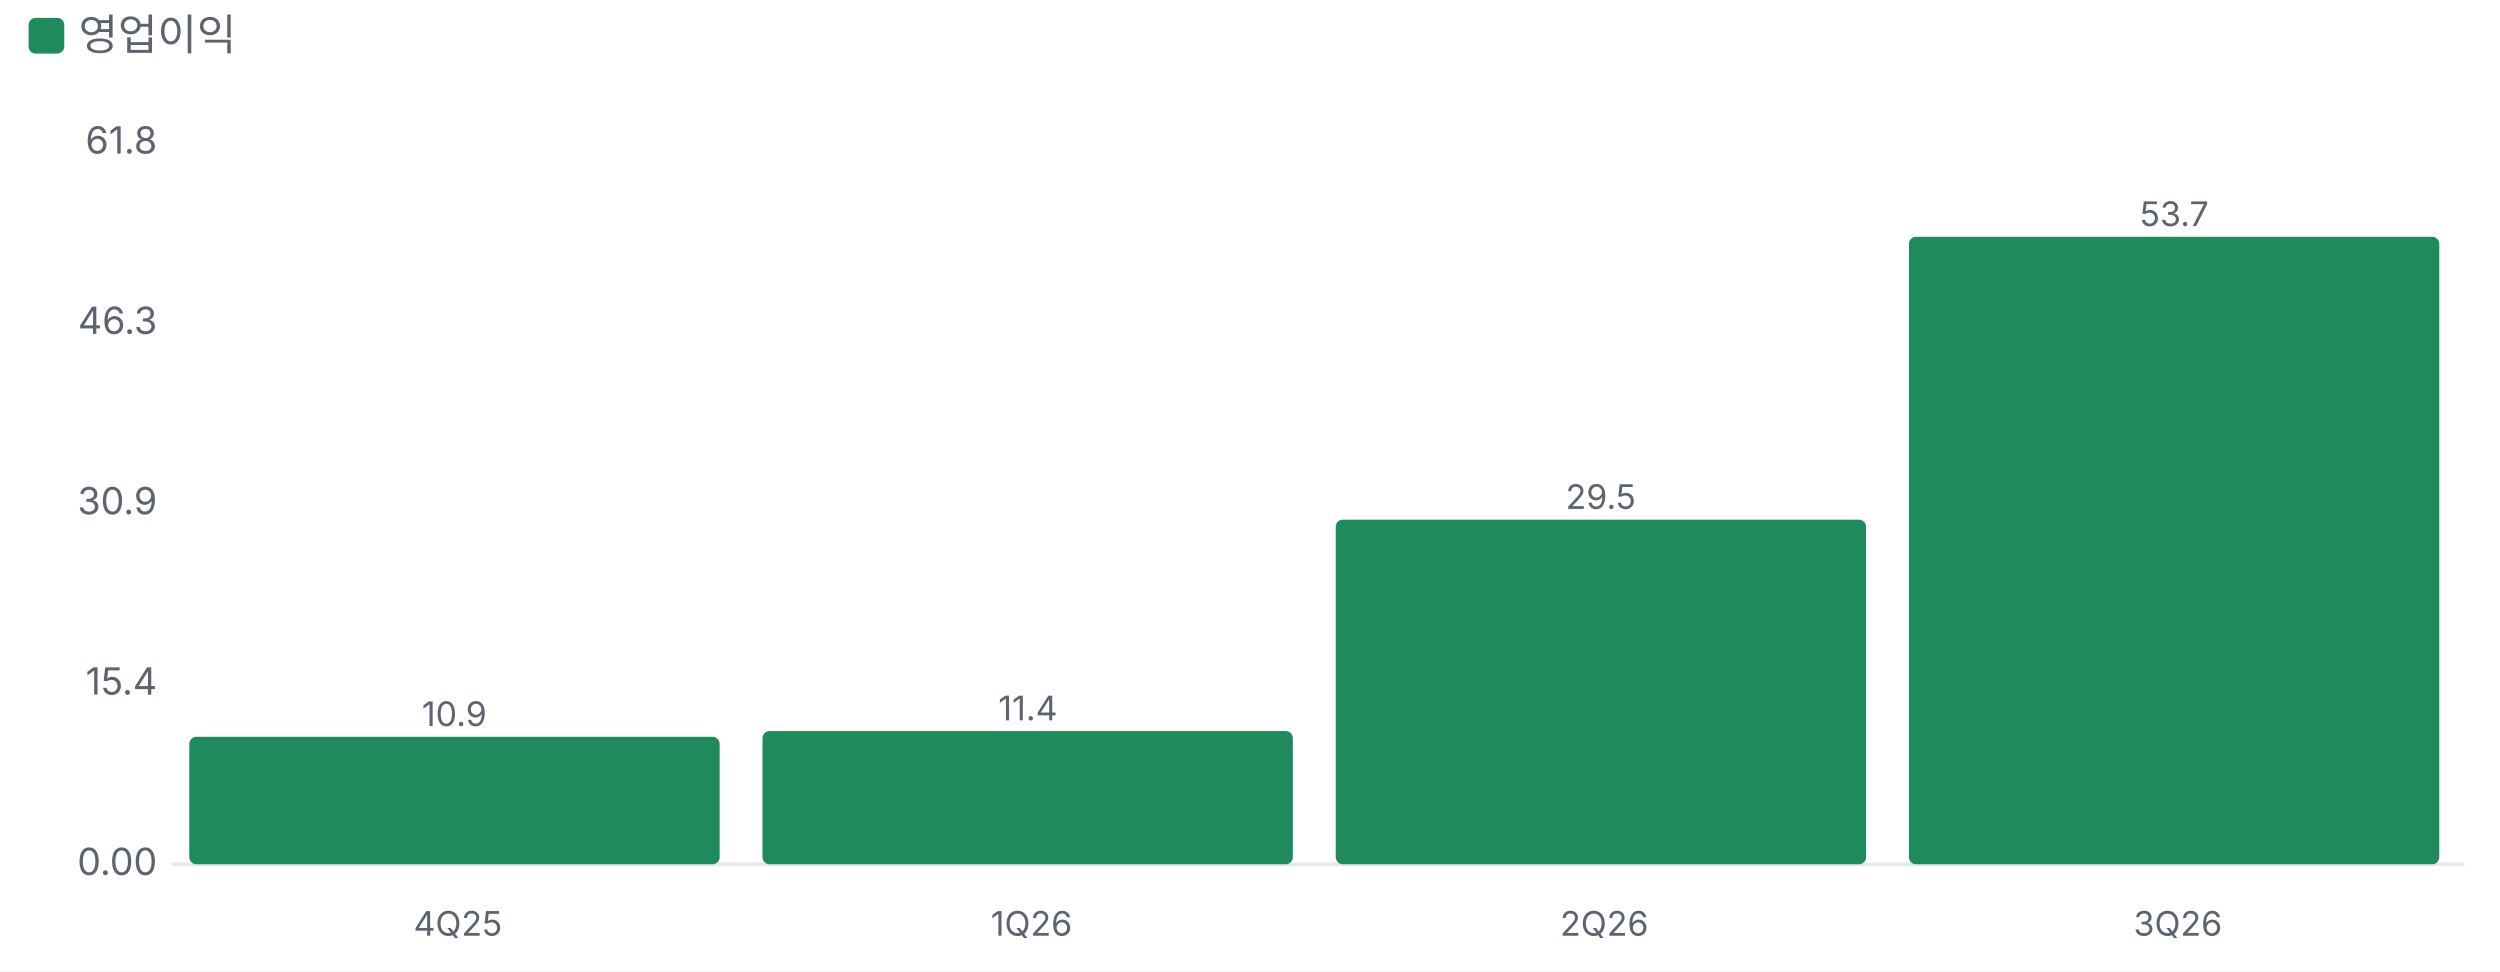
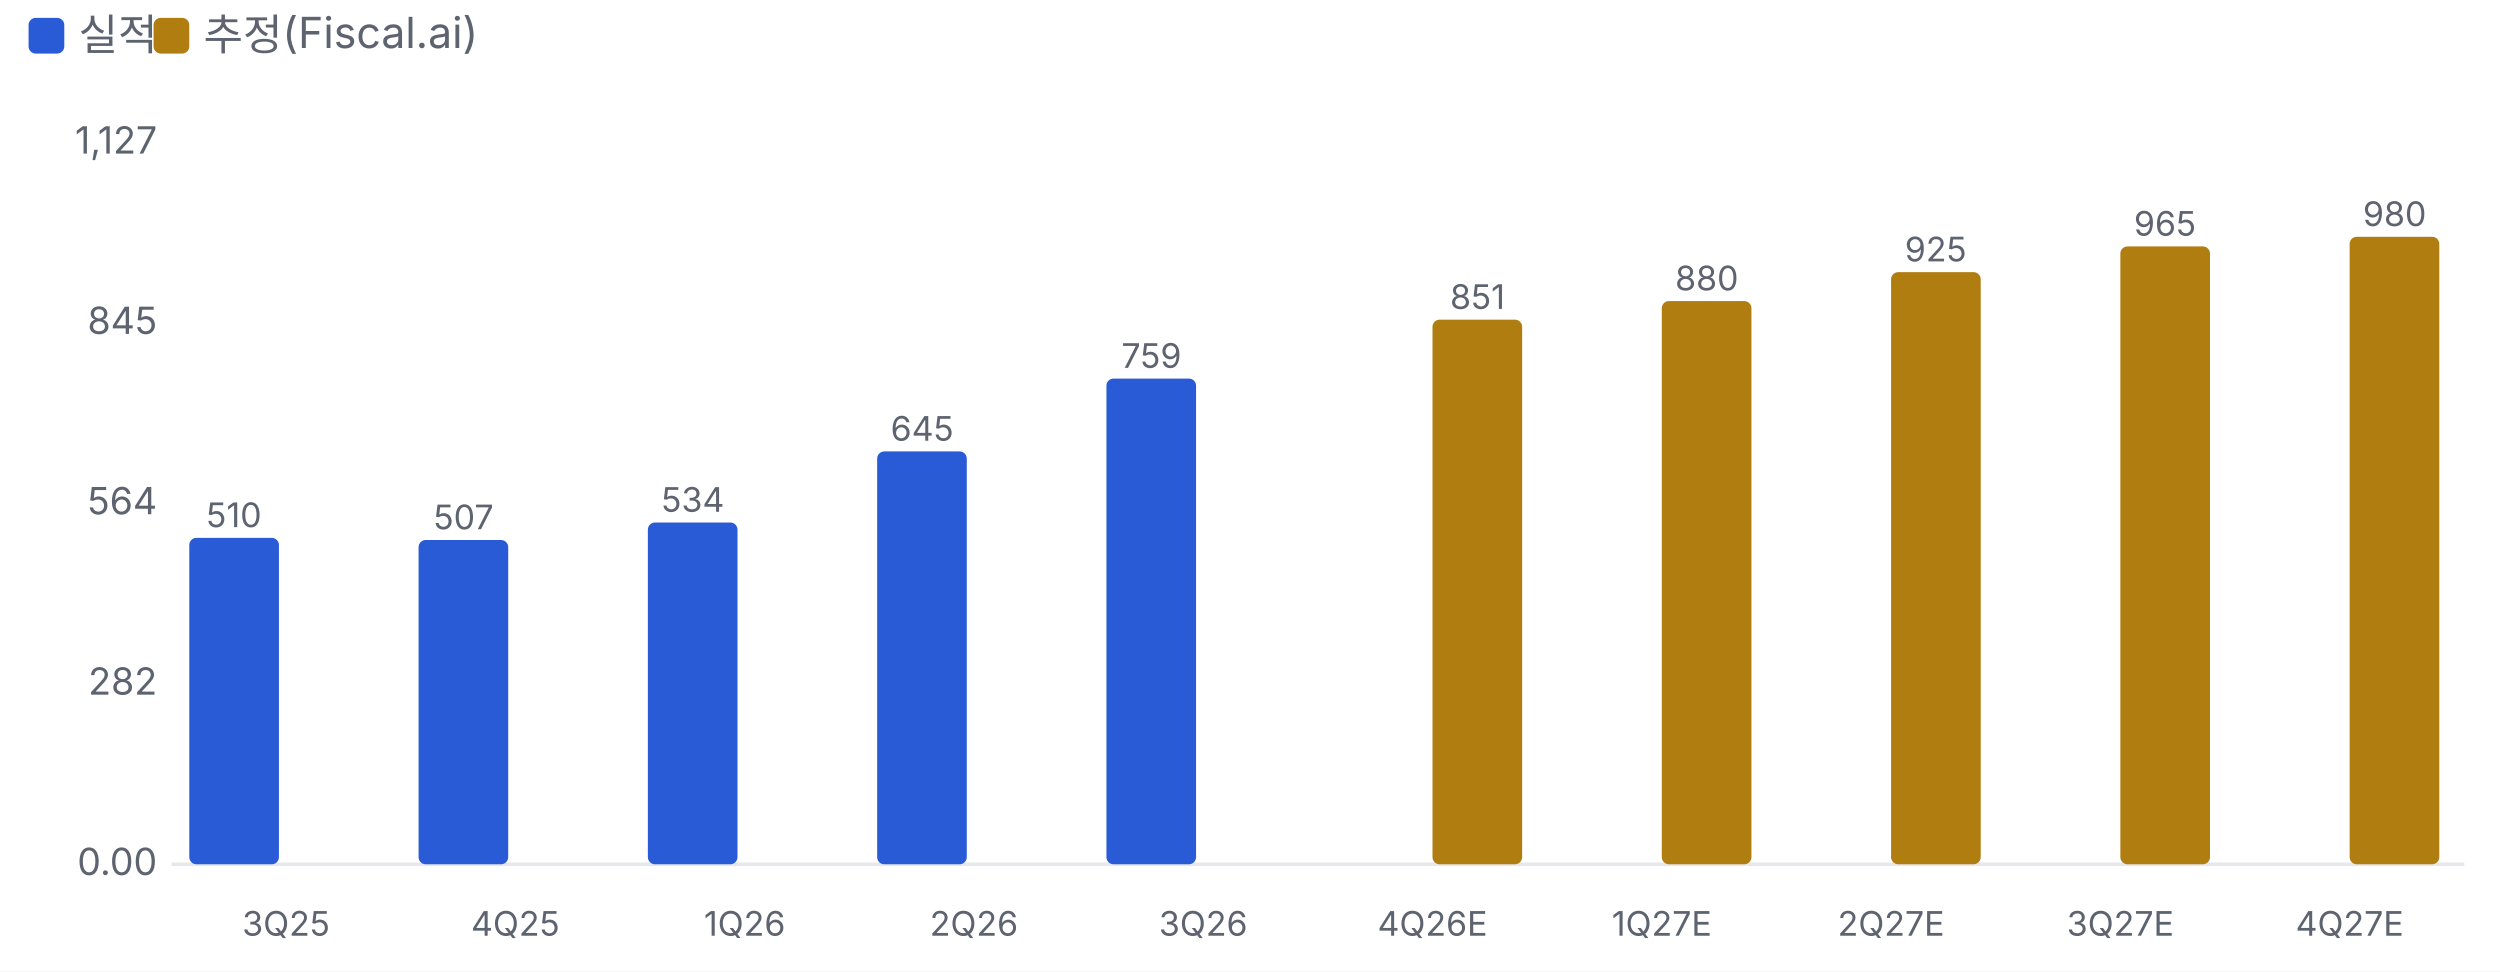
<svg xmlns="http://www.w3.org/2000/svg" viewBox="0 0 700 272" width="700" height="272">
  <style>text{fill:#5d6470;font-size:10.5px;font-family:-apple-system,'Apple SD Gothic Neo','Malgun Gothic',sans-serif}</style>
  <rect width="100%" height="100%" fill="#ffffff" />
-   <rect x="8" y="5" width="10" height="10" rx="2" fill="#1f8a5b" />
-   <text x="22" y="14" style="font-size:12px">영업이익</text>
+   <rect x="8" y="5" width="10" height="10" rx="2" fill="#2a5bd7" />
+   <text x="22" y="14" style="font-size:12px">실적</text>
+   <rect x="43" y="5" width="10" height="10" rx="2" fill="#b07d10" />
+   <text x="57" y="14" style="font-size:12px">추정(Fiscal.ai)</text>
  <g transform="translate(0,22)">
    <line x1="48" x2="690" y1="220.0" y2="220.0" stroke="#e6e8ec" />
    <text x="44" y="223.0" text-anchor="end">0.00</text>
-     <text x="44" y="172.5" text-anchor="end">15.4</text>
-     <text x="44" y="122.0" text-anchor="end">30.9</text>
-     <text x="44" y="71.5" text-anchor="end">46.3</text>
-     <text x="44" y="21.0" text-anchor="end">61.8</text>
-     <rect x="53.0" y="184.3" width="148.5" height="35.7" rx="2" fill="#1f8a5b" />
-     <text x="127.2" y="181.3" text-anchor="middle" style="font-size:9.5px">10.9</text>
-     <text x="128.2" y="240" text-anchor="middle" style="font-size:9.5px">4Q25</text>
-     <rect x="213.5" y="182.7" width="148.5" height="37.3" rx="2" fill="#1f8a5b" />
-     <text x="287.8" y="179.7" text-anchor="middle" style="font-size:9.5px">11.4</text>
-     <text x="288.8" y="240" text-anchor="middle" style="font-size:9.5px">1Q26</text>
-     <rect x="374.0" y="123.5" width="148.5" height="96.5" rx="2" fill="#1f8a5b" />
-     <text x="448.2" y="120.5" text-anchor="middle" style="font-size:9.5px">29.5</text>
-     <text x="449.2" y="240" text-anchor="middle" style="font-size:9.5px">2Q26</text>
-     <rect x="534.5" y="44.3" width="148.5" height="175.7" rx="2" fill="#1f8a5b" />
-     <text x="608.8" y="41.3" text-anchor="middle" style="font-size:9.5px">53.7</text>
-     <text x="609.8" y="240" text-anchor="middle" style="font-size:9.5px">3Q26</text>
+     <text x="44" y="172.5" text-anchor="end">282</text>
+     <text x="44" y="122.0" text-anchor="end">564</text>
+     <text x="44" y="71.5" text-anchor="end">845</text>
+     <text x="44" y="21.0" text-anchor="end">1,127</text>
+     <rect x="53.0" y="128.6" width="25.1" height="91.4" rx="2" fill="#2a5bd7" />
+     <text x="65.5" y="125.6" text-anchor="middle" style="font-size:9.5px">510</text>
+     <text x="80.1" y="240" text-anchor="middle" style="font-size:9.5px">3Q25</text>
+     <rect x="117.2" y="129.2" width="25.1" height="90.8" rx="2" fill="#2a5bd7" />
+     <text x="129.8" y="126.2" text-anchor="middle" style="font-size:9.5px">507</text>
+     <text x="144.3" y="240" text-anchor="middle" style="font-size:9.5px">4Q25</text>
+     <rect x="181.4" y="124.3" width="25.1" height="95.7" rx="2" fill="#2a5bd7" />
+     <text x="194.0" y="121.3" text-anchor="middle" style="font-size:9.5px">534</text>
+     <text x="208.5" y="240" text-anchor="middle" style="font-size:9.5px">1Q26</text>
+     <rect x="245.6" y="104.4" width="25.1" height="115.6" rx="2" fill="#2a5bd7" />
+     <text x="258.2" y="101.4" text-anchor="middle" style="font-size:9.5px">645</text>
+     <text x="272.7" y="240" text-anchor="middle" style="font-size:9.5px">2Q26</text>
+     <rect x="309.8" y="84.0" width="25.1" height="136.0" rx="2" fill="#2a5bd7" />
+     <text x="322.4" y="81.0" text-anchor="middle" style="font-size:9.5px">759</text>
+     <text x="336.9" y="240" text-anchor="middle" style="font-size:9.5px">3Q26</text>
+     <rect x="401.1" y="67.5" width="25.1" height="152.5" rx="2" fill="#b07d10" />
+     <text x="413.7" y="64.5" text-anchor="middle" style="font-size:9.5px">851</text>
+     <text x="401.1" y="240" text-anchor="middle" style="font-size:9.5px">4Q26E</text>
+     <rect x="465.3" y="62.3" width="25.1" height="157.7" rx="2" fill="#b07d10" />
+     <text x="477.9" y="59.3" text-anchor="middle" style="font-size:9.5px">880</text>
+     <text x="465.3" y="240" text-anchor="middle" style="font-size:9.5px">1Q27E</text>
+     <rect x="529.5" y="54.2" width="25.1" height="165.8" rx="2" fill="#b07d10" />
+     <text x="542.0" y="51.2" text-anchor="middle" style="font-size:9.5px">925</text>
+     <text x="529.5" y="240" text-anchor="middle" style="font-size:9.5px">2Q27E</text>
+     <rect x="593.7" y="47.0" width="25.1" height="173.0" rx="2" fill="#b07d10" />
+     <text x="606.2" y="44.0" text-anchor="middle" style="font-size:9.5px">965</text>
+     <text x="593.7" y="240" text-anchor="middle" style="font-size:9.5px">3Q27E</text>
+     <rect x="657.9" y="44.3" width="25.1" height="175.7" rx="2" fill="#b07d10" />
+     <text x="670.5" y="41.3" text-anchor="middle" style="font-size:9.5px">980</text>
+     <text x="657.9" y="240" text-anchor="middle" style="font-size:9.5px">4Q27E</text>
  </g>
</svg>
